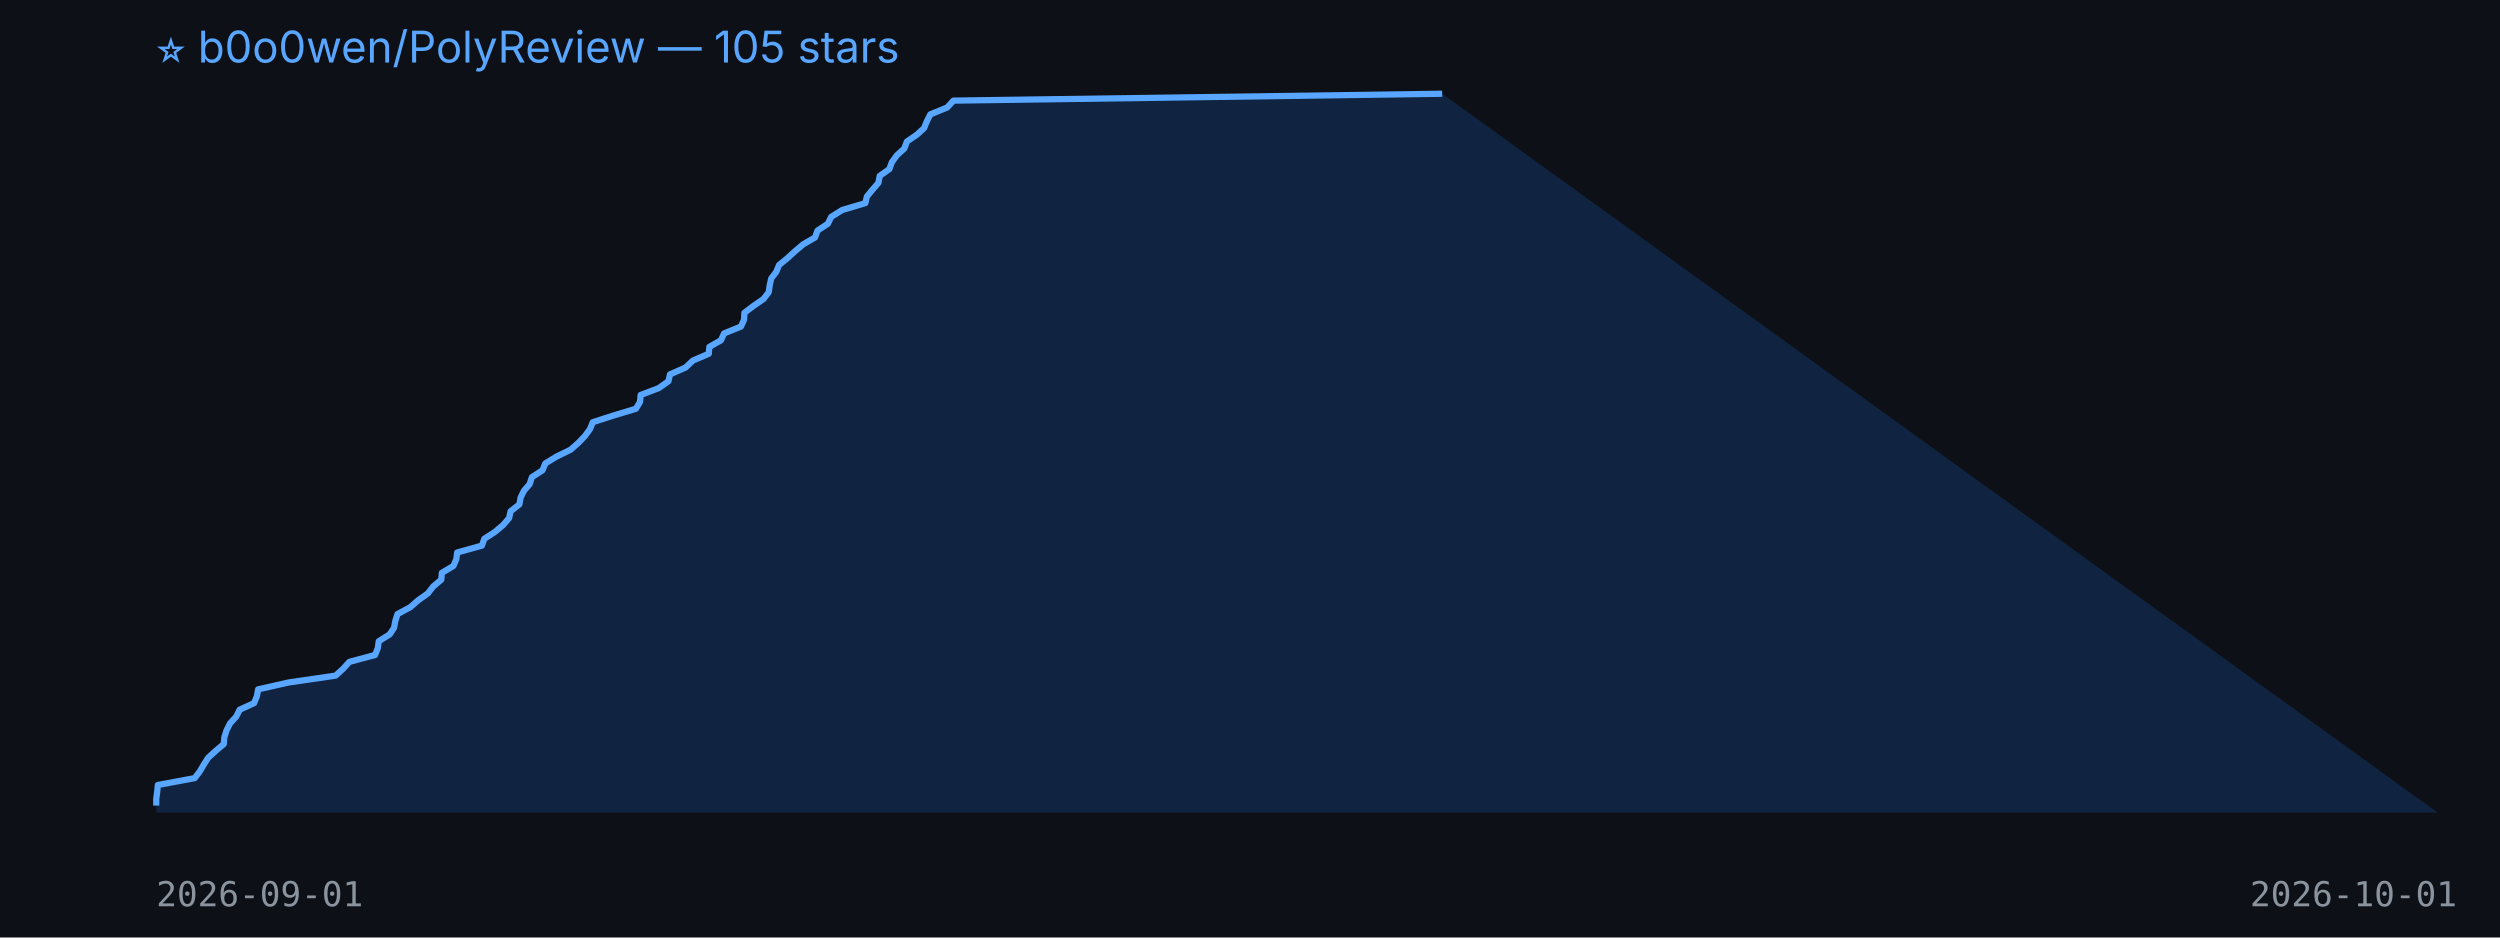
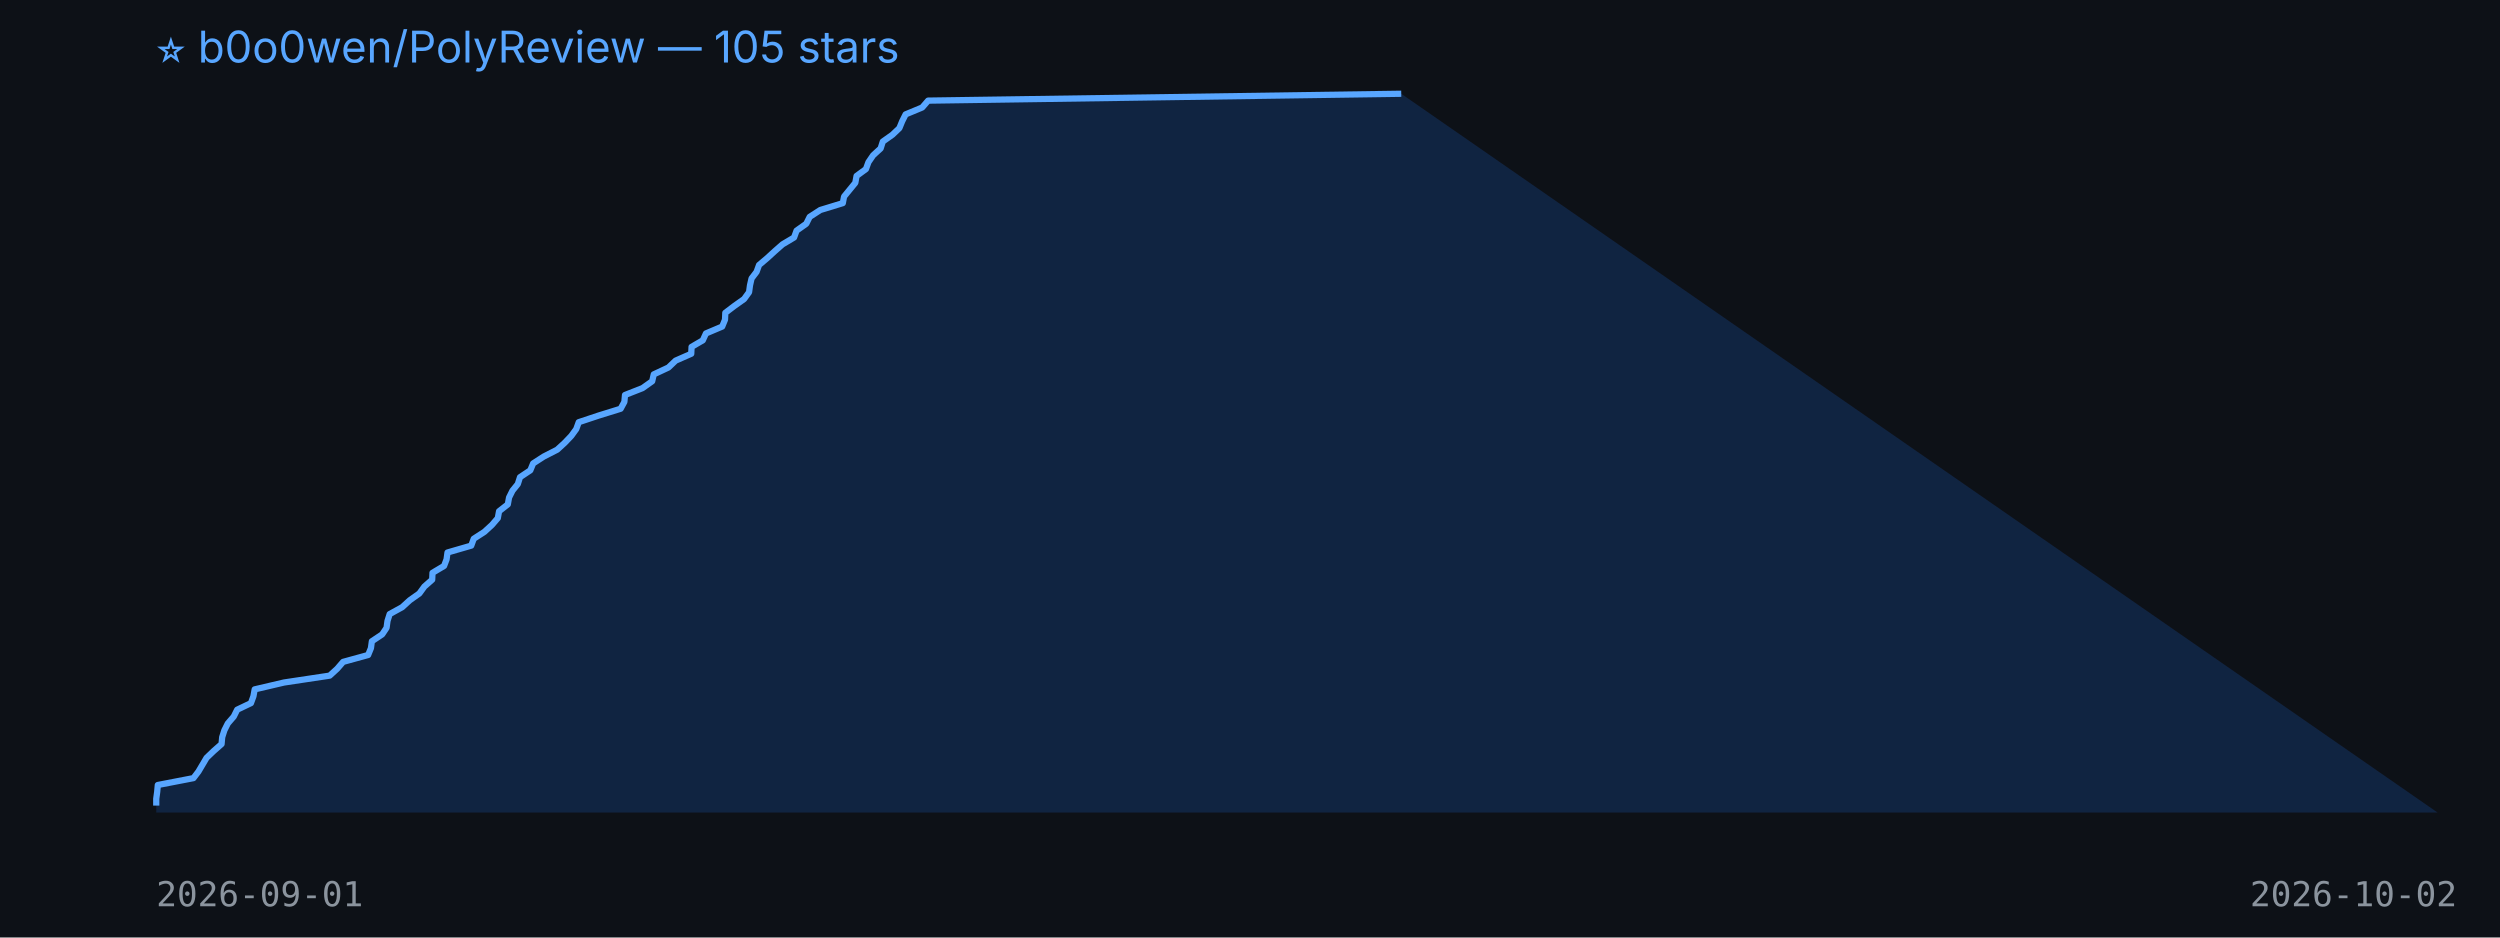
<svg xmlns="http://www.w3.org/2000/svg" width="800" height="300" viewBox="0 0 800 300">
  <rect width="100%" height="100%" fill="#0d1117" />
  <text x="50" y="20" fill="#58a6ff" font-size="14" font-family="-apple-system,BlinkMacSystemFont,Segoe UI,sans-serif">⭐ b0o0wen/PolyReview — 105 stars</text>
-   <polygon points="50,260 50.0,257.8 50.0,255.6 50.3,253.4 50.5,251.2 62.3,249.0 63.9,246.9 65.2,244.7 66.6,242.5 69.0,240.3 71.6,238.1 71.8,235.9 72.5,233.7 73.6,231.5 75.6,229.3 76.7,227.1 81.3,225.0 82.2,222.8 82.6,220.6 92.3,218.4 107.4,216.2 109.8,214.0 111.8,211.8 120.0,209.6 120.9,207.4 121.2,205.2 124.7,203.0 126.1,200.9 126.5,198.7 127.2,196.5 131.3,194.3 133.8,192.1 136.9,189.9 138.6,187.7 141.2,185.5 141.4,183.3 145.1,181.1 146.0,179.0 146.3,176.8 154.2,174.6 155.0,172.4 158.4,170.2 161.0,168.0 162.9,165.8 163.4,163.6 166.2,161.4 166.6,159.2 167.7,157.0 169.5,154.9 170.2,152.7 173.6,150.5 174.5,148.3 178.1,146.1 182.6,143.9 185.1,141.7 187.2,139.5 188.8,137.3 189.7,135.1 196.2,133.0 203.5,130.8 204.8,128.6 205.0,126.4 210.8,124.2 213.9,122.0 214.4,119.8 219.4,117.6 221.7,115.4 226.8,113.2 227.0,111.0 230.7,108.9 231.7,106.7 237.1,104.5 238.1,102.3 238.2,100.1 241.1,97.9 244.3,95.7 246.0,93.5 246.3,91.3 246.8,89.1 248.4,87.0 249.3,84.8 252.0,82.6 254.4,80.4 257.0,78.2 260.8,76.0 261.6,73.8 264.9,71.6 266.0,69.4 269.5,67.2 276.9,65.0 277.4,62.9 279.2,60.7 281.1,58.5 281.5,56.3 284.6,54.1 285.4,51.9 287.0,49.7 289.4,47.5 290.2,45.3 293.4,43.1 295.7,41.0 296.6,38.8 297.7,36.6 303.1,34.4 305.1,32.2 461.5,30.0 780,260" fill="#1f6feb33" />
-   <polyline points="50.0,257.8 50.0,255.6 50.3,253.4 50.5,251.2 62.3,249.0 63.9,246.9 65.2,244.7 66.6,242.5 69.0,240.3 71.6,238.1 71.8,235.9 72.5,233.7 73.6,231.5 75.6,229.3 76.7,227.1 81.3,225.0 82.2,222.8 82.6,220.6 92.3,218.4 107.4,216.2 109.8,214.0 111.8,211.8 120.0,209.6 120.9,207.4 121.2,205.2 124.7,203.0 126.1,200.9 126.5,198.7 127.2,196.5 131.3,194.3 133.8,192.1 136.9,189.9 138.6,187.7 141.2,185.5 141.4,183.3 145.1,181.1 146.0,179.0 146.3,176.8 154.2,174.6 155.0,172.4 158.4,170.2 161.0,168.0 162.9,165.8 163.4,163.6 166.2,161.4 166.6,159.2 167.7,157.0 169.5,154.9 170.2,152.7 173.6,150.5 174.5,148.3 178.1,146.1 182.6,143.9 185.1,141.7 187.2,139.5 188.8,137.3 189.7,135.1 196.2,133.0 203.5,130.8 204.8,128.6 205.0,126.4 210.8,124.2 213.9,122.0 214.4,119.8 219.4,117.6 221.7,115.4 226.8,113.2 227.0,111.0 230.7,108.9 231.7,106.7 237.1,104.5 238.1,102.3 238.2,100.1 241.1,97.9 244.3,95.7 246.0,93.5 246.3,91.3 246.8,89.1 248.4,87.0 249.3,84.8 252.0,82.6 254.4,80.4 257.0,78.2 260.8,76.0 261.6,73.8 264.9,71.6 266.0,69.4 269.5,67.2 276.9,65.0 277.4,62.9 279.2,60.7 281.1,58.5 281.5,56.3 284.6,54.1 285.4,51.9 287.0,49.7 289.4,47.5 290.2,45.3 293.4,43.1 295.7,41.0 296.6,38.8 297.7,36.6 303.1,34.4 305.1,32.2 461.5,30.0" fill="none" stroke="#58a6ff" stroke-width="2" stroke-linejoin="round" />
+   <polygon points="50,260 50.0,257.8 50.0,255.6 50.3,253.4 50.5,251.2 61.9,249.0 63.5,246.9 64.8,244.7 66.1,242.5 68.4,240.3 70.9,238.1 71.1,235.9 71.8,233.7 72.9,231.5 74.8,229.3 75.9,227.1 80.3,225.0 81.1,222.8 81.5,220.6 90.9,218.4 105.5,216.2 107.9,214.0 109.8,211.8 117.8,209.6 118.7,207.4 119.0,205.2 122.3,203.0 123.7,200.9 124.0,198.7 124.7,196.5 128.7,194.3 131.1,192.1 134.2,189.9 135.8,187.7 138.3,185.5 138.4,183.3 142.1,181.1 142.9,179.0 143.2,176.8 150.8,174.6 151.6,172.4 155.0,170.2 157.4,168.0 159.3,165.8 159.7,163.6 162.5,161.4 162.9,159.2 164.0,157.0 165.7,154.9 166.4,152.7 169.7,150.5 170.6,148.3 174.0,146.1 178.3,143.9 180.7,141.7 182.8,139.5 184.4,137.3 185.2,135.1 191.5,133.0 198.6,130.8 199.8,128.6 200.0,126.4 205.6,124.2 208.7,122.0 209.2,119.8 213.9,117.6 216.2,115.4 221.2,113.2 221.3,111.0 224.9,108.9 225.9,106.7 231.1,104.5 232.0,102.3 232.1,100.1 235.0,97.9 238.1,95.7 239.7,93.5 240.0,91.3 240.5,89.1 242.1,87.0 242.9,84.8 245.5,82.6 247.9,80.4 250.4,78.2 254.1,76.0 254.9,73.8 258.0,71.6 259.1,69.4 262.5,67.2 269.7,65.0 270.1,62.9 271.9,60.7 273.7,58.5 274.1,56.3 277.1,54.1 277.9,51.9 279.4,49.7 281.8,47.5 282.5,45.3 285.6,43.1 287.8,41.0 288.7,38.8 289.8,36.6 295.1,34.4 297.0,32.2 448.4,30.0 780,260" fill="#1f6feb33" />
+   <polyline points="50.0,257.8 50.0,255.6 50.3,253.4 50.5,251.2 61.9,249.0 63.5,246.9 64.8,244.7 66.1,242.5 68.4,240.3 70.9,238.1 71.1,235.9 71.8,233.7 72.9,231.5 74.8,229.3 75.9,227.1 80.3,225.0 81.1,222.8 81.5,220.6 90.9,218.4 105.5,216.2 107.9,214.0 109.8,211.8 117.8,209.6 118.7,207.4 119.0,205.2 122.3,203.0 123.7,200.9 124.0,198.7 124.7,196.5 128.7,194.3 131.1,192.1 134.2,189.9 135.8,187.7 138.3,185.5 138.4,183.3 142.1,181.1 142.9,179.0 143.2,176.8 150.8,174.6 151.6,172.4 155.0,170.2 157.4,168.0 159.3,165.8 159.7,163.6 162.5,161.4 162.9,159.2 164.0,157.0 165.7,154.9 166.4,152.7 169.7,150.5 170.6,148.3 174.0,146.1 178.3,143.9 180.7,141.7 182.8,139.5 184.4,137.3 185.2,135.1 191.5,133.0 198.6,130.8 199.8,128.6 200.0,126.4 205.6,124.2 208.7,122.0 209.2,119.8 213.9,117.6 216.2,115.4 221.2,113.2 221.3,111.0 224.9,108.9 225.9,106.7 231.1,104.5 232.0,102.3 232.1,100.1 235.0,97.9 238.1,95.7 239.7,93.5 240.0,91.3 240.5,89.1 242.1,87.0 242.9,84.8 245.5,82.6 247.9,80.4 250.4,78.2 254.1,76.0 254.9,73.8 258.0,71.6 259.1,69.4 262.5,67.2 269.7,65.0 270.1,62.9 271.9,60.7 273.7,58.5 274.1,56.3 277.1,54.1 277.9,51.9 279.4,49.7 281.8,47.5 282.5,45.3 285.6,43.1 287.8,41.0 288.7,38.8 289.8,36.6 295.1,34.4 297.0,32.2 448.4,30.0" fill="none" stroke="#58a6ff" stroke-width="2" stroke-linejoin="round" />
  <text x="50" y="290" fill="#8b949e" font-size="11" font-family="monospace">2026-09-01</text>
-   <text x="720" y="290" fill="#8b949e" font-size="11" font-family="monospace">2026-10-01</text>
+   <text x="720" y="290" fill="#8b949e" font-size="11" font-family="monospace">2026-10-02</text>
</svg>
